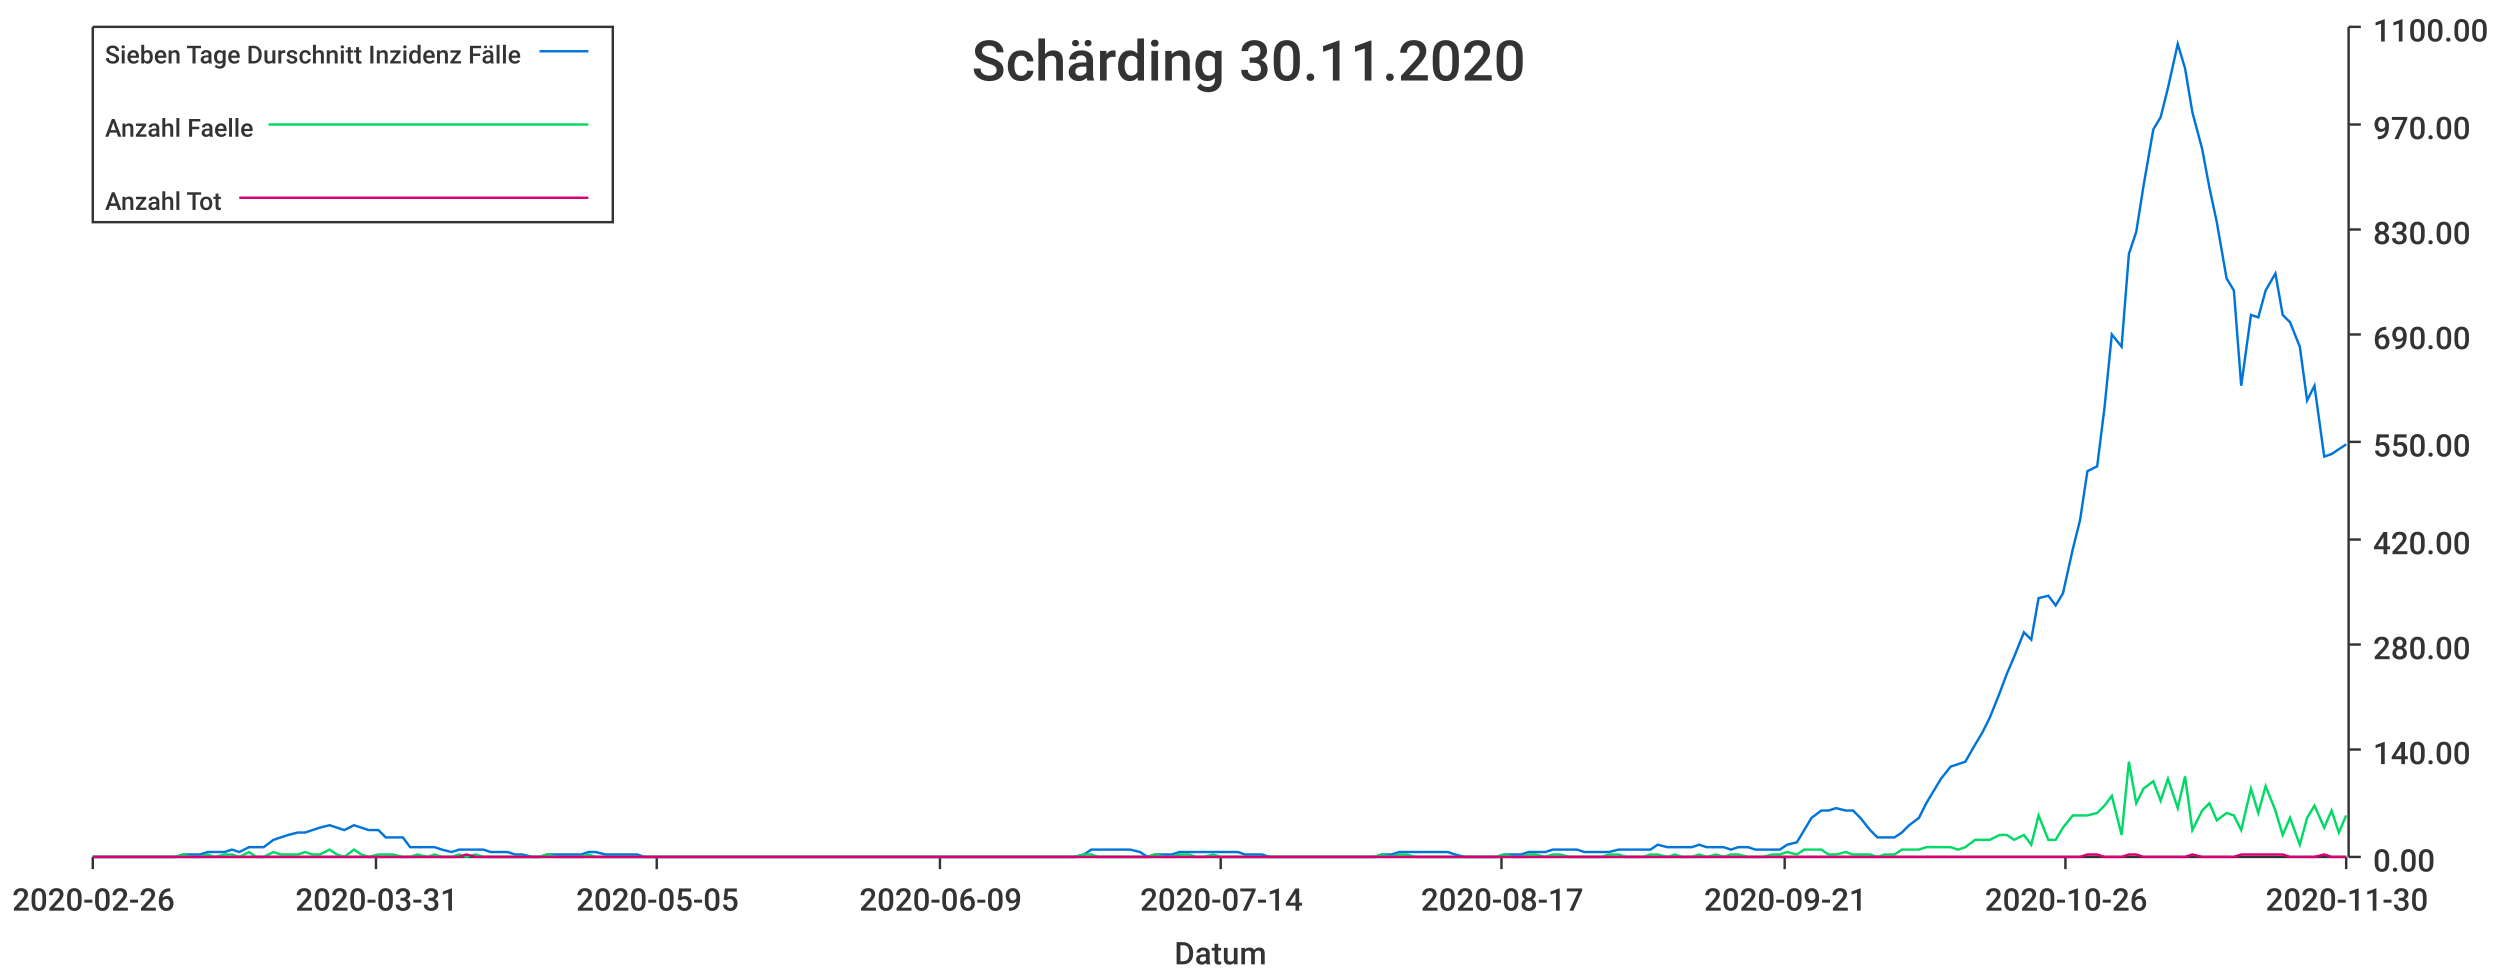
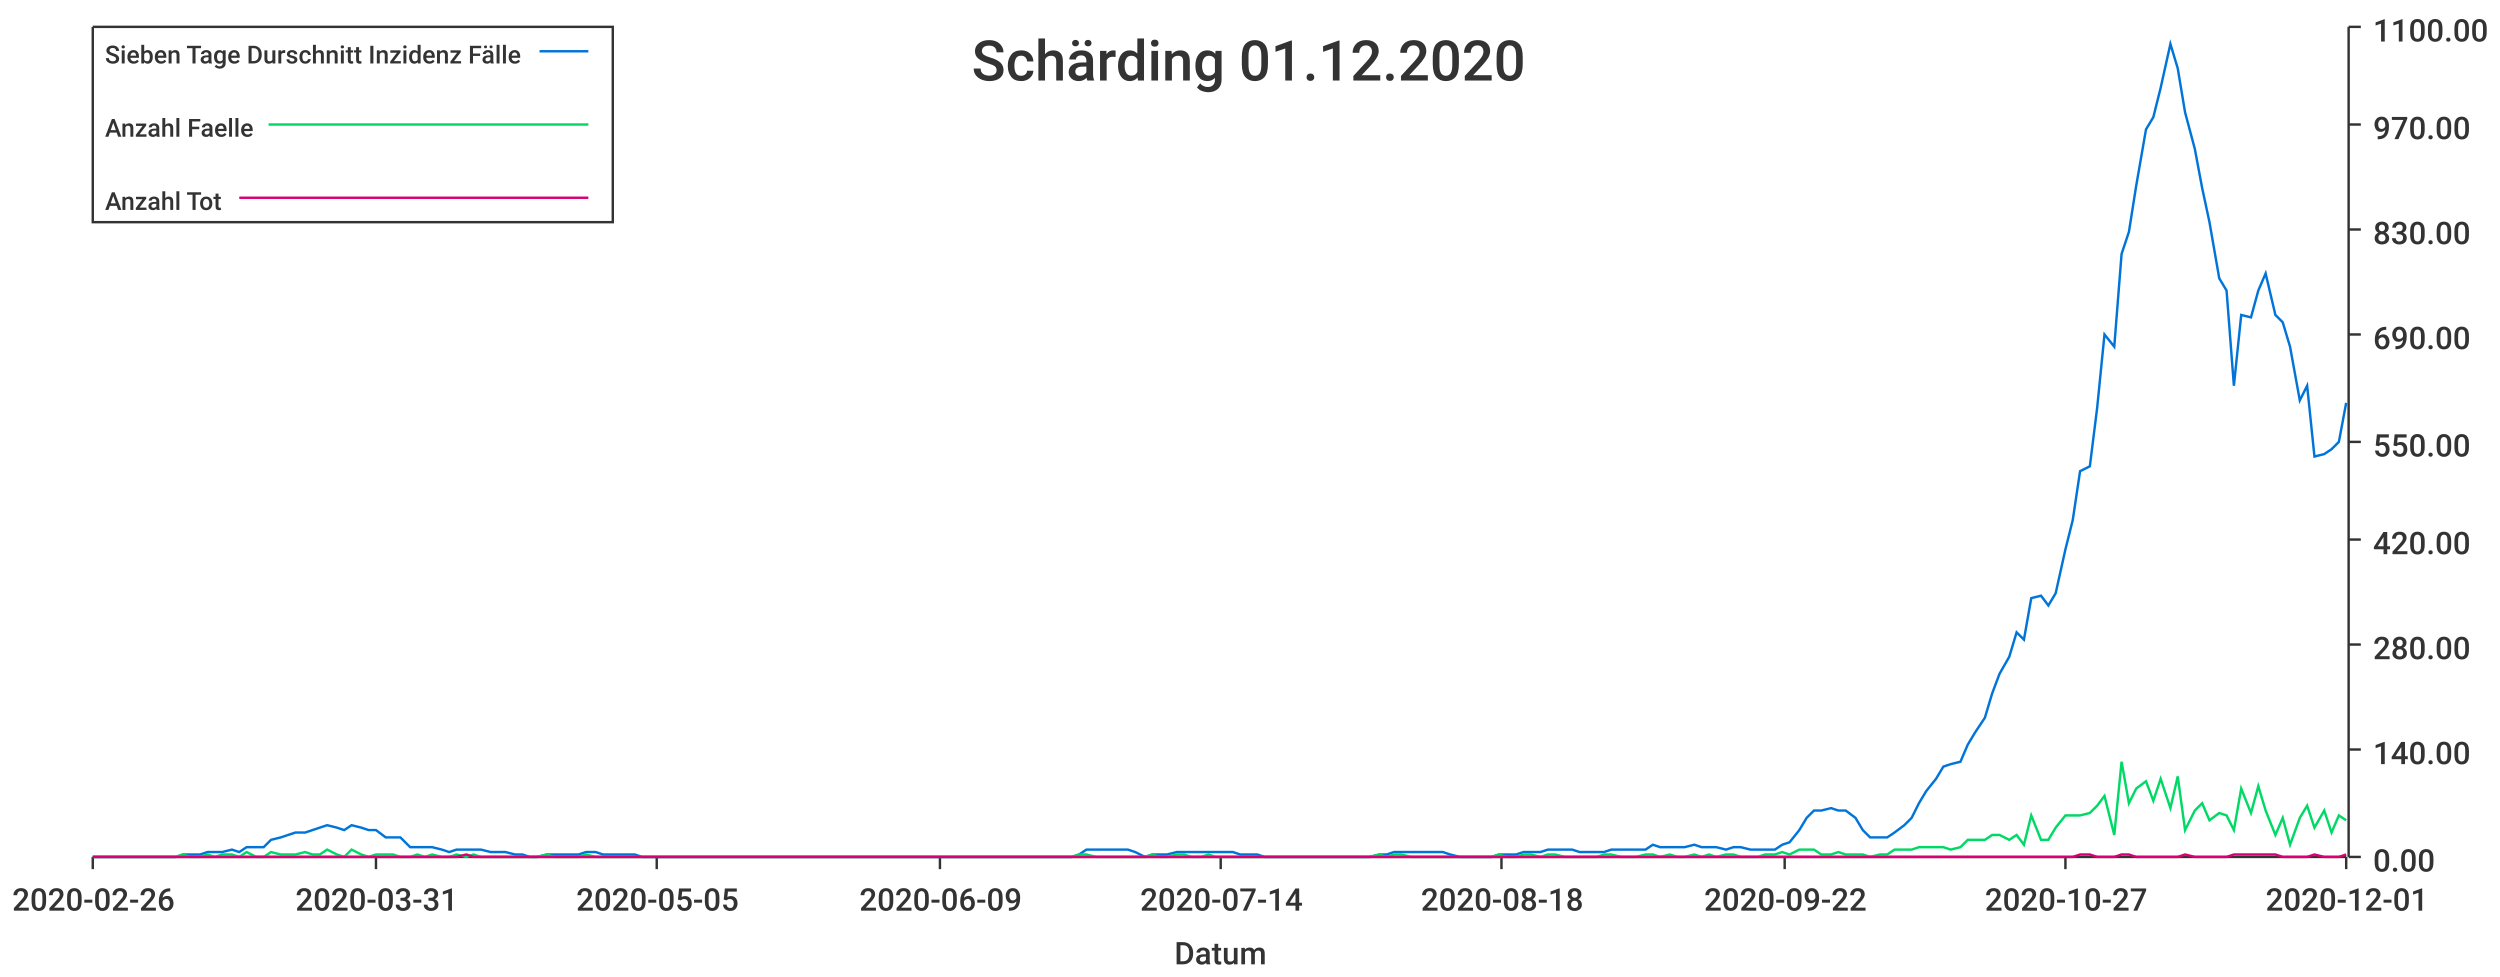
<svg xmlns="http://www.w3.org/2000/svg" width="1024" height="400">\n<path d="M 0 0 L 1024 0 L 1024 400 L 0 400 L 0 0" style="stroke-width:0;stroke:rgba(255,255,255,1.0);fill:rgba(255,255,255,1.0)" />
  <path d="M 38 11 L 961 11 L 961 351 L 38 351 L 38 11" style="stroke-width:0;stroke:rgba(255,255,255,1.0);fill:rgba(255,255,255,1.0)" />
  <path d="M 38 351 L 961 351" style="stroke-width:1;stroke:rgba(51,51,51,1.0);fill:none" />
  <path d="M 38 351 L 38 356" style="stroke-width:1;stroke:rgba(51,51,51,1.0);fill:none" />
  <text x="5" y="373" style="stroke-width:0;stroke:none;fill:rgba(51,51,51,1.0);font-size:12.8px;font-family:'Roboto Medium',sans-serif">2020-02-26</text>
  <path d="M 154 351 L 154 356" style="stroke-width:1;stroke:rgba(51,51,51,1.0);fill:none" />
  <text x="121" y="373" style="stroke-width:0;stroke:none;fill:rgba(51,51,51,1.0);font-size:12.8px;font-family:'Roboto Medium',sans-serif">2020-03-31</text>
  <path d="M 269 351 L 269 356" style="stroke-width:1;stroke:rgba(51,51,51,1.0);fill:none" />
  <text x="236" y="373" style="stroke-width:0;stroke:none;fill:rgba(51,51,51,1.0);font-size:12.8px;font-family:'Roboto Medium',sans-serif">2020-05-05</text>
  <path d="M 385 351 L 385 356" style="stroke-width:1;stroke:rgba(51,51,51,1.0);fill:none" />
  <text x="352" y="373" style="stroke-width:0;stroke:none;fill:rgba(51,51,51,1.0);font-size:12.8px;font-family:'Roboto Medium',sans-serif">2020-06-09</text>
  <path d="M 500 351 L 500 356" style="stroke-width:1;stroke:rgba(51,51,51,1.0);fill:none" />
  <text x="467" y="373" style="stroke-width:0;stroke:none;fill:rgba(51,51,51,1.0);font-size:12.8px;font-family:'Roboto Medium',sans-serif">2020-07-14</text>
  <path d="M 615 351 L 615 356" style="stroke-width:1;stroke:rgba(51,51,51,1.0);fill:none" />
-   <text x="582" y="373" style="stroke-width:0;stroke:none;fill:rgba(51,51,51,1.0);font-size:12.8px;font-family:'Roboto Medium',sans-serif">2020-08-17</text>
+   <text x="582" y="373" style="stroke-width:0;stroke:none;fill:rgba(51,51,51,1.0);font-size:12.8px;font-family:'Roboto Medium',sans-serif">2020-08-18</text>
  <path d="M 731 351 L 731 356" style="stroke-width:1;stroke:rgba(51,51,51,1.0);fill:none" />
-   <text x="698" y="373" style="stroke-width:0;stroke:none;fill:rgba(51,51,51,1.0);font-size:12.8px;font-family:'Roboto Medium',sans-serif">2020-09-21</text>
+   <text x="698" y="373" style="stroke-width:0;stroke:none;fill:rgba(51,51,51,1.0);font-size:12.8px;font-family:'Roboto Medium',sans-serif">2020-09-22</text>
  <path d="M 846 351 L 846 356" style="stroke-width:1;stroke:rgba(51,51,51,1.0);fill:none" />
-   <text x="813" y="373" style="stroke-width:0;stroke:none;fill:rgba(51,51,51,1.0);font-size:12.8px;font-family:'Roboto Medium',sans-serif">2020-10-26</text>
+   <text x="813" y="373" style="stroke-width:0;stroke:none;fill:rgba(51,51,51,1.0);font-size:12.8px;font-family:'Roboto Medium',sans-serif">2020-10-27</text>
  <path d="M 961 351 L 961 356" style="stroke-width:1;stroke:rgba(51,51,51,1.0);fill:none" />
-   <text x="928" y="373" style="stroke-width:0;stroke:none;fill:rgba(51,51,51,1.0);font-size:12.8px;font-family:'Roboto Medium',sans-serif">2020-11-30</text>
+   <text x="928" y="373" style="stroke-width:0;stroke:none;fill:rgba(51,51,51,1.0);font-size:12.8px;font-family:'Roboto Medium',sans-serif">2020-12-01</text>
  <text x="481" y="395" style="stroke-width:0;stroke:none;fill:rgba(51,51,51,1.0);font-size:12.8px;font-family:'Roboto Medium',sans-serif">Datum</text>
  <path d="M 962 351 L 962 11" style="stroke-width:1;stroke:rgba(51,51,51,1.0);fill:none" />
  <path d="M 962 351 L 967 351" style="stroke-width:1;stroke:rgba(51,51,51,1.0);fill:none" />
  <text x="972" y="357" style="stroke-width:0;stroke:none;fill:rgba(51,51,51,1.0);font-size:12.8px;font-family:'Roboto Medium',sans-serif">0.00</text>
  <path d="M 962 307 L 967 307" style="stroke-width:1;stroke:rgba(51,51,51,1.0);fill:none" />
  <text x="972" y="313" style="stroke-width:0;stroke:none;fill:rgba(51,51,51,1.0);font-size:12.8px;font-family:'Roboto Medium',sans-serif">140.00</text>
  <path d="M 962 264 L 967 264" style="stroke-width:1;stroke:rgba(51,51,51,1.0);fill:none" />
  <text x="972" y="270" style="stroke-width:0;stroke:none;fill:rgba(51,51,51,1.0);font-size:12.8px;font-family:'Roboto Medium',sans-serif">280.00</text>
  <path d="M 962 221 L 967 221" style="stroke-width:1;stroke:rgba(51,51,51,1.0);fill:none" />
  <text x="972" y="227" style="stroke-width:0;stroke:none;fill:rgba(51,51,51,1.0);font-size:12.8px;font-family:'Roboto Medium',sans-serif">420.00</text>
  <path d="M 962 181 L 967 181" style="stroke-width:1;stroke:rgba(51,51,51,1.0);fill:none" />
  <text x="972" y="187" style="stroke-width:0;stroke:none;fill:rgba(51,51,51,1.0);font-size:12.8px;font-family:'Roboto Medium',sans-serif">550.00</text>
  <path d="M 962 137 L 967 137" style="stroke-width:1;stroke:rgba(51,51,51,1.0);fill:none" />
  <text x="972" y="143" style="stroke-width:0;stroke:none;fill:rgba(51,51,51,1.0);font-size:12.8px;font-family:'Roboto Medium',sans-serif">690.00</text>
  <path d="M 962 94 L 967 94" style="stroke-width:1;stroke:rgba(51,51,51,1.0);fill:none" />
  <text x="972" y="100" style="stroke-width:0;stroke:none;fill:rgba(51,51,51,1.0);font-size:12.8px;font-family:'Roboto Medium',sans-serif">830.00</text>
  <path d="M 962 51 L 967 51" style="stroke-width:1;stroke:rgba(51,51,51,1.0);fill:none" />
  <text x="972" y="57" style="stroke-width:0;stroke:none;fill:rgba(51,51,51,1.0);font-size:12.8px;font-family:'Roboto Medium',sans-serif">970.00</text>
  <path d="M 962 11 L 967 11" style="stroke-width:1;stroke:rgba(51,51,51,1.0);fill:none" />
  <text x="972" y="17" style="stroke-width:0;stroke:none;fill:rgba(51,51,51,1.0);font-size:12.8px;font-family:'Roboto Medium',sans-serif">1100.00</text>
-   <path d="M 38 351 L 42 351 L 45 351 L 48 351 L 52 351 L 55 351 L 58 351 L 62 351 L 65 351 L 68 351 L 72 351 L 75 350 L 78 350 L 82 350 L 85 349 L 88 349 L 92 349 L 95 348 L 98 349 L 102 347 L 105 347 L 108 347 L 112 344 L 115 343 L 118 342 L 122 341 L 125 341 L 128 340 L 131 339 L 135 338 L 138 339 L 141 340 L 145 338 L 148 339 L 151 340 L 155 340 L 158 343 L 161 343 L 165 343 L 168 347 L 171 347 L 175 347 L 178 347 L 181 348 L 185 349 L 188 348 L 191 348 L 195 348 L 198 348 L 201 349 L 205 349 L 208 349 L 211 350 L 214 350 L 218 351 L 221 351 L 224 350 L 228 350 L 231 350 L 234 350 L 238 350 L 241 349 L 244 349 L 248 350 L 251 350 L 254 350 L 258 350 L 261 350 L 264 351 L 268 351 L 271 351 L 274 351 L 278 351 L 281 351 L 284 351 L 288 351 L 291 351 L 294 351 L 297 351 L 301 351 L 304 351 L 307 351 L 311 351 L 314 351 L 317 351 L 321 351 L 324 351 L 327 351 L 331 351 L 334 351 L 337 351 L 341 351 L 344 351 L 347 351 L 351 351 L 354 351 L 357 351 L 361 351 L 364 351 L 367 351 L 371 351 L 374 351 L 377 351 L 380 351 L 384 351 L 387 351 L 390 351 L 394 351 L 397 351 L 400 351 L 404 351 L 407 351 L 410 351 L 414 351 L 417 351 L 420 351 L 424 351 L 427 351 L 430 351 L 434 351 L 437 351 L 440 351 L 444 350 L 447 348 L 450 348 L 454 348 L 457 348 L 460 348 L 463 348 L 467 349 L 470 351 L 473 350 L 477 350 L 480 350 L 483 349 L 487 349 L 490 349 L 493 349 L 497 349 L 500 349 L 503 349 L 507 349 L 510 350 L 513 350 L 517 350 L 520 351 L 523 351 L 527 351 L 530 351 L 533 351 L 537 351 L 540 351 L 543 351 L 546 351 L 550 351 L 553 351 L 556 351 L 560 351 L 563 351 L 566 350 L 570 350 L 573 349 L 576 349 L 580 349 L 583 349 L 586 349 L 590 349 L 593 349 L 596 350 L 600 351 L 603 351 L 606 351 L 610 351 L 613 351 L 616 350 L 620 350 L 623 350 L 626 349 L 629 349 L 633 349 L 636 348 L 639 348 L 643 348 L 646 348 L 649 349 L 653 349 L 656 349 L 659 349 L 663 348 L 666 348 L 669 348 L 673 348 L 676 348 L 679 346 L 683 347 L 686 347 L 689 347 L 693 347 L 696 346 L 699 347 L 703 347 L 706 347 L 709 348 L 712 347 L 716 347 L 719 348 L 722 348 L 726 348 L 729 348 L 732 346 L 736 345 L 739 340 L 742 335 L 746 332 L 749 332 L 752 331 L 756 332 L 759 332 L 762 335 L 766 340 L 769 343 L 772 343 L 776 343 L 779 341 L 782 338 L 786 335 L 789 329 L 792 324 L 795 319 L 799 314 L 802 313 L 805 312 L 809 305 L 812 300 L 815 294 L 819 284 L 822 276 L 825 269 L 829 259 L 832 262 L 835 245 L 839 244 L 842 248 L 845 243 L 849 225 L 852 213 L 855 193 L 859 191 L 862 167 L 865 137 L 869 142 L 872 104 L 875 95 L 878 76 L 882 53 L 885 48 L 888 36 L 892 18 L 895 28 L 898 46 L 902 61 L 905 77 L 908 91 L 912 114 L 915 119 L 918 158 L 922 129 L 925 130 L 928 119 L 932 112 L 935 129 L 938 132 L 942 142 L 945 164 L 948 158 L 952 187 L 955 186 L 958 184 L 961 182" style="stroke-width:1;stroke:rgba(0,116,217,1.0);fill:none" />
-   <path d="M 38 351 L 42 351 L 45 351 L 48 351 L 52 351 L 55 351 L 58 351 L 62 351 L 65 351 L 68 351 L 72 351 L 75 350 L 78 351 L 82 351 L 85 350 L 88 351 L 92 350 L 95 350 L 98 351 L 102 349 L 105 351 L 108 351 L 112 349 L 115 350 L 118 350 L 122 350 L 125 349 L 128 350 L 131 350 L 135 348 L 138 350 L 141 351 L 145 348 L 148 350 L 151 351 L 155 350 L 158 350 L 161 350 L 165 351 L 168 351 L 171 350 L 175 351 L 178 350 L 181 351 L 185 351 L 188 350 L 191 351 L 195 350 L 198 351 L 201 351 L 205 351 L 208 351 L 211 351 L 214 351 L 218 351 L 221 351 L 224 350 L 228 351 L 231 351 L 234 351 L 238 351 L 241 350 L 244 351 L 248 351 L 251 351 L 254 351 L 258 351 L 261 351 L 264 351 L 268 351 L 271 351 L 274 351 L 278 351 L 281 351 L 284 351 L 288 351 L 291 351 L 294 351 L 297 351 L 301 351 L 304 351 L 307 351 L 311 351 L 314 351 L 317 351 L 321 351 L 324 351 L 327 351 L 331 351 L 334 351 L 337 351 L 341 351 L 344 351 L 347 351 L 351 351 L 354 351 L 357 351 L 361 351 L 364 351 L 367 351 L 371 351 L 374 351 L 377 351 L 380 351 L 384 351 L 387 351 L 390 351 L 394 351 L 397 351 L 400 351 L 404 351 L 407 351 L 410 351 L 414 351 L 417 351 L 420 351 L 424 351 L 427 351 L 430 351 L 434 351 L 437 351 L 440 351 L 444 350 L 447 350 L 450 351 L 454 351 L 457 351 L 460 351 L 463 351 L 467 351 L 470 351 L 473 350 L 477 351 L 480 351 L 483 350 L 487 350 L 490 351 L 493 351 L 497 350 L 500 351 L 503 351 L 507 351 L 510 351 L 513 351 L 517 351 L 520 351 L 523 351 L 527 351 L 530 351 L 533 351 L 537 351 L 540 351 L 543 351 L 546 351 L 550 351 L 553 351 L 556 351 L 560 351 L 563 351 L 566 350 L 570 351 L 573 350 L 576 350 L 580 351 L 583 351 L 586 351 L 590 351 L 593 351 L 596 351 L 600 351 L 603 351 L 606 351 L 610 351 L 613 351 L 616 350 L 620 351 L 623 351 L 626 350 L 629 350 L 633 351 L 636 350 L 639 350 L 643 351 L 646 351 L 649 351 L 653 351 L 656 351 L 659 350 L 663 350 L 666 351 L 669 351 L 673 351 L 676 350 L 679 350 L 683 351 L 686 350 L 689 351 L 693 351 L 696 350 L 699 351 L 703 350 L 706 351 L 709 350 L 712 350 L 716 351 L 719 351 L 722 351 L 726 350 L 729 350 L 732 349 L 736 350 L 739 348 L 742 348 L 746 348 L 749 350 L 752 350 L 756 349 L 759 350 L 762 350 L 766 350 L 769 351 L 772 350 L 776 350 L 779 348 L 782 348 L 786 348 L 789 347 L 792 347 L 795 347 L 799 347 L 802 348 L 805 347 L 809 344 L 812 344 L 815 344 L 819 342 L 822 342 L 825 344 L 829 342 L 832 346 L 835 334 L 839 344 L 842 344 L 845 339 L 849 334 L 852 334 L 855 334 L 859 333 L 862 330 L 865 326 L 869 342 L 872 312 L 875 329 L 878 323 L 882 320 L 885 328 L 888 319 L 892 331 L 895 318 L 898 340 L 902 332 L 905 329 L 908 336 L 912 333 L 915 334 L 918 340 L 922 323 L 925 333 L 928 322 L 932 332 L 935 342 L 938 335 L 942 346 L 945 335 L 948 330 L 952 339 L 955 332 L 958 341 L 961 334" style="stroke-width:1;stroke:rgba(0,217,101,1.0);fill:none" />
-   <path d="M 38 351 L 42 351 L 45 351 L 48 351 L 52 351 L 55 351 L 58 351 L 62 351 L 65 351 L 68 351 L 72 351 L 75 351 L 78 351 L 82 351 L 85 351 L 88 351 L 92 351 L 95 351 L 98 351 L 102 351 L 105 351 L 108 351 L 112 351 L 115 351 L 118 351 L 122 351 L 125 351 L 128 351 L 131 351 L 135 351 L 138 351 L 141 351 L 145 351 L 148 351 L 151 351 L 155 351 L 158 351 L 161 351 L 165 351 L 168 351 L 171 351 L 175 351 L 178 351 L 181 351 L 185 351 L 188 351 L 191 350 L 195 351 L 198 351 L 201 351 L 205 351 L 208 351 L 211 351 L 214 351 L 218 351 L 221 351 L 224 351 L 228 351 L 231 351 L 234 351 L 238 351 L 241 351 L 244 351 L 248 351 L 251 351 L 254 351 L 258 351 L 261 351 L 264 351 L 268 351 L 271 351 L 274 351 L 278 351 L 281 351 L 284 351 L 288 351 L 291 351 L 294 351 L 297 351 L 301 351 L 304 351 L 307 351 L 311 351 L 314 351 L 317 351 L 321 351 L 324 351 L 327 351 L 331 351 L 334 351 L 337 351 L 341 351 L 344 351 L 347 351 L 351 351 L 354 351 L 357 351 L 361 351 L 364 351 L 367 351 L 371 351 L 374 351 L 377 351 L 380 351 L 384 351 L 387 351 L 390 351 L 394 351 L 397 351 L 400 351 L 404 351 L 407 351 L 410 351 L 414 351 L 417 351 L 420 351 L 424 351 L 427 351 L 430 351 L 434 351 L 437 351 L 440 351 L 444 351 L 447 351 L 450 351 L 454 351 L 457 351 L 460 351 L 463 351 L 467 351 L 470 351 L 473 351 L 477 351 L 480 351 L 483 351 L 487 351 L 490 351 L 493 351 L 497 351 L 500 351 L 503 351 L 507 351 L 510 351 L 513 351 L 517 351 L 520 351 L 523 351 L 527 351 L 530 351 L 533 351 L 537 351 L 540 351 L 543 351 L 546 351 L 550 351 L 553 351 L 556 351 L 560 351 L 563 351 L 566 351 L 570 351 L 573 351 L 576 351 L 580 351 L 583 351 L 586 351 L 590 351 L 593 351 L 596 351 L 600 351 L 603 351 L 606 351 L 610 351 L 613 351 L 616 351 L 620 351 L 623 351 L 626 351 L 629 351 L 633 351 L 636 351 L 639 351 L 643 351 L 646 351 L 649 351 L 653 351 L 656 351 L 659 351 L 663 351 L 666 351 L 669 351 L 673 351 L 676 351 L 679 351 L 683 351 L 686 351 L 689 351 L 693 351 L 696 351 L 699 351 L 703 351 L 706 351 L 709 351 L 712 351 L 716 351 L 719 351 L 722 351 L 726 351 L 729 351 L 732 351 L 736 351 L 739 351 L 742 351 L 746 351 L 749 351 L 752 351 L 756 351 L 759 351 L 762 351 L 766 351 L 769 351 L 772 351 L 776 351 L 779 351 L 782 351 L 786 351 L 789 351 L 792 351 L 795 351 L 799 351 L 802 351 L 805 351 L 809 351 L 812 351 L 815 351 L 819 351 L 822 351 L 825 351 L 829 351 L 832 351 L 835 351 L 839 351 L 842 351 L 845 351 L 849 351 L 852 351 L 855 350 L 859 350 L 862 351 L 865 351 L 869 351 L 872 350 L 875 350 L 878 351 L 882 351 L 885 351 L 888 351 L 892 351 L 895 351 L 898 350 L 902 351 L 905 351 L 908 351 L 912 351 L 915 351 L 918 350 L 922 350 L 925 350 L 928 350 L 932 350 L 935 350 L 938 351 L 942 351 L 945 351 L 948 351 L 952 350 L 955 351 L 958 351 L 961 351" style="stroke-width:1;stroke:rgba(217,0,116,1.0);fill:none" />
-   <text x="398" y="33" style="stroke-width:0;stroke:none;fill:rgba(51,51,51,1.0);font-size:23.0px;font-family:'Roboto Medium',sans-serif">Schärding 30.11.2020</text>
+   <path d="M 38 351 L 42 351 L 45 351 L 48 351 L 52 351 L 55 351 L 58 351 L 62 351 L 65 351 L 68 351 L 72 351 L 75 350 L 78 350 L 82 350 L 85 349 L 88 349 L 91 349 L 95 348 L 98 349 L 101 347 L 105 347 L 108 347 L 111 344 L 115 343 L 118 342 L 121 341 L 125 341 L 128 340 L 131 339 L 134 338 L 138 339 L 141 340 L 144 338 L 148 339 L 151 340 L 154 340 L 158 343 L 161 343 L 164 343 L 168 347 L 171 347 L 174 347 L 177 347 L 181 348 L 184 349 L 187 348 L 191 348 L 194 348 L 197 348 L 201 349 L 204 349 L 207 349 L 211 350 L 214 350 L 217 351 L 220 351 L 224 350 L 227 350 L 230 350 L 234 350 L 237 350 L 240 349 L 244 349 L 247 350 L 250 350 L 254 350 L 257 350 L 260 350 L 263 351 L 267 351 L 270 351 L 273 351 L 277 351 L 280 351 L 283 351 L 287 351 L 290 351 L 293 351 L 297 351 L 300 351 L 303 351 L 306 351 L 310 351 L 313 351 L 316 351 L 320 351 L 323 351 L 326 351 L 330 351 L 333 351 L 336 351 L 340 351 L 343 351 L 346 351 L 349 351 L 353 351 L 356 351 L 359 351 L 363 351 L 366 351 L 369 351 L 373 351 L 376 351 L 379 351 L 383 351 L 386 351 L 389 351 L 392 351 L 396 351 L 399 351 L 402 351 L 406 351 L 409 351 L 412 351 L 416 351 L 419 351 L 422 351 L 426 351 L 429 351 L 432 351 L 435 351 L 439 351 L 442 350 L 445 348 L 449 348 L 452 348 L 455 348 L 459 348 L 462 348 L 465 349 L 469 351 L 472 350 L 475 350 L 478 350 L 482 349 L 485 349 L 488 349 L 492 349 L 495 349 L 498 349 L 502 349 L 505 349 L 508 350 L 512 350 L 515 350 L 518 351 L 522 351 L 525 351 L 528 351 L 531 351 L 535 351 L 538 351 L 541 351 L 545 351 L 548 351 L 551 351 L 555 351 L 558 351 L 561 351 L 565 350 L 568 350 L 571 349 L 574 349 L 578 349 L 581 349 L 584 349 L 588 349 L 591 349 L 594 350 L 598 351 L 601 351 L 604 351 L 608 351 L 611 351 L 614 350 L 617 350 L 621 350 L 624 349 L 627 349 L 631 349 L 634 348 L 637 348 L 641 348 L 644 348 L 647 349 L 651 349 L 654 349 L 657 349 L 660 348 L 664 348 L 667 348 L 670 348 L 674 348 L 677 346 L 680 347 L 684 347 L 687 347 L 690 347 L 694 346 L 697 347 L 700 347 L 703 347 L 707 348 L 710 347 L 713 347 L 717 348 L 720 348 L 723 348 L 727 348 L 730 346 L 733 345 L 737 340 L 740 335 L 743 332 L 746 332 L 750 331 L 753 332 L 756 332 L 760 335 L 763 340 L 766 343 L 770 343 L 773 343 L 776 341 L 780 338 L 783 335 L 786 329 L 789 324 L 793 319 L 796 314 L 799 313 L 803 312 L 806 305 L 809 300 L 813 294 L 816 284 L 819 276 L 823 269 L 826 259 L 829 262 L 832 245 L 836 244 L 839 248 L 842 243 L 846 225 L 849 213 L 852 193 L 856 191 L 859 167 L 862 137 L 866 142 L 869 104 L 872 95 L 875 76 L 879 53 L 882 48 L 885 36 L 889 18 L 892 28 L 895 46 L 899 61 L 902 77 L 905 91 L 909 114 L 912 119 L 915 158 L 918 129 L 922 130 L 925 119 L 928 112 L 932 129 L 935 132 L 938 142 L 942 164 L 945 158 L 948 187 L 952 186 L 955 184 L 958 181 L 961 165" style="stroke-width:1;stroke:rgba(0,116,217,1.0);fill:none" />
+   <path d="M 38 351 L 42 351 L 45 351 L 48 351 L 52 351 L 55 351 L 58 351 L 62 351 L 65 351 L 68 351 L 72 351 L 75 350 L 78 351 L 82 351 L 85 350 L 88 351 L 91 350 L 95 350 L 98 351 L 101 349 L 105 351 L 108 351 L 111 349 L 115 350 L 118 350 L 121 350 L 125 349 L 128 350 L 131 350 L 134 348 L 138 350 L 141 351 L 144 348 L 148 350 L 151 351 L 154 350 L 158 350 L 161 350 L 164 351 L 168 351 L 171 350 L 174 351 L 177 350 L 181 351 L 184 351 L 187 350 L 191 351 L 194 350 L 197 351 L 201 351 L 204 351 L 207 351 L 211 351 L 214 351 L 217 351 L 220 351 L 224 350 L 227 351 L 230 351 L 234 351 L 237 351 L 240 350 L 244 351 L 247 351 L 250 351 L 254 351 L 257 351 L 260 351 L 263 351 L 267 351 L 270 351 L 273 351 L 277 351 L 280 351 L 283 351 L 287 351 L 290 351 L 293 351 L 297 351 L 300 351 L 303 351 L 306 351 L 310 351 L 313 351 L 316 351 L 320 351 L 323 351 L 326 351 L 330 351 L 333 351 L 336 351 L 340 351 L 343 351 L 346 351 L 349 351 L 353 351 L 356 351 L 359 351 L 363 351 L 366 351 L 369 351 L 373 351 L 376 351 L 379 351 L 383 351 L 386 351 L 389 351 L 392 351 L 396 351 L 399 351 L 402 351 L 406 351 L 409 351 L 412 351 L 416 351 L 419 351 L 422 351 L 426 351 L 429 351 L 432 351 L 435 351 L 439 351 L 442 350 L 445 350 L 449 351 L 452 351 L 455 351 L 459 351 L 462 351 L 465 351 L 469 351 L 472 350 L 475 351 L 478 351 L 482 350 L 485 350 L 488 351 L 492 351 L 495 350 L 498 351 L 502 351 L 505 351 L 508 351 L 512 351 L 515 351 L 518 351 L 522 351 L 525 351 L 528 351 L 531 351 L 535 351 L 538 351 L 541 351 L 545 351 L 548 351 L 551 351 L 555 351 L 558 351 L 561 351 L 565 350 L 568 351 L 571 350 L 574 350 L 578 351 L 581 351 L 584 351 L 588 351 L 591 351 L 594 351 L 598 351 L 601 351 L 604 351 L 608 351 L 611 351 L 614 350 L 617 351 L 621 351 L 624 350 L 627 350 L 631 351 L 634 350 L 637 350 L 641 351 L 644 351 L 647 351 L 651 351 L 654 351 L 657 350 L 660 350 L 664 351 L 667 351 L 670 351 L 674 350 L 677 350 L 680 351 L 684 350 L 687 351 L 690 351 L 694 350 L 697 351 L 700 350 L 703 351 L 707 350 L 710 350 L 713 351 L 717 351 L 720 351 L 723 350 L 727 350 L 730 349 L 733 350 L 737 348 L 740 348 L 743 348 L 746 350 L 750 350 L 753 349 L 756 350 L 760 350 L 763 350 L 766 351 L 770 350 L 773 350 L 776 348 L 780 348 L 783 348 L 786 347 L 789 347 L 793 347 L 796 347 L 799 348 L 803 347 L 806 344 L 809 344 L 813 344 L 816 342 L 819 342 L 823 344 L 826 342 L 829 346 L 832 334 L 836 344 L 839 344 L 842 339 L 846 334 L 849 334 L 852 334 L 856 333 L 859 330 L 862 326 L 866 342 L 869 312 L 872 329 L 875 323 L 879 320 L 882 328 L 885 319 L 889 331 L 892 318 L 895 340 L 899 332 L 902 329 L 905 336 L 909 333 L 912 334 L 915 340 L 918 323 L 922 333 L 925 322 L 928 332 L 932 342 L 935 335 L 938 346 L 942 335 L 945 330 L 948 339 L 952 332 L 955 341 L 958 334 L 961 336" style="stroke-width:1;stroke:rgba(0,217,101,1.0);fill:none" />
+   <path d="M 38 351 L 42 351 L 45 351 L 48 351 L 52 351 L 55 351 L 58 351 L 62 351 L 65 351 L 68 351 L 72 351 L 75 351 L 78 351 L 82 351 L 85 351 L 88 351 L 91 351 L 95 351 L 98 351 L 101 351 L 105 351 L 108 351 L 111 351 L 115 351 L 118 351 L 121 351 L 125 351 L 128 351 L 131 351 L 134 351 L 138 351 L 141 351 L 144 351 L 148 351 L 151 351 L 154 351 L 158 351 L 161 351 L 164 351 L 168 351 L 171 351 L 174 351 L 177 351 L 181 351 L 184 351 L 187 351 L 191 350 L 194 351 L 197 351 L 201 351 L 204 351 L 207 351 L 211 351 L 214 351 L 217 351 L 220 351 L 224 351 L 227 351 L 230 351 L 234 351 L 237 351 L 240 351 L 244 351 L 247 351 L 250 351 L 254 351 L 257 351 L 260 351 L 263 351 L 267 351 L 270 351 L 273 351 L 277 351 L 280 351 L 283 351 L 287 351 L 290 351 L 293 351 L 297 351 L 300 351 L 303 351 L 306 351 L 310 351 L 313 351 L 316 351 L 320 351 L 323 351 L 326 351 L 330 351 L 333 351 L 336 351 L 340 351 L 343 351 L 346 351 L 349 351 L 353 351 L 356 351 L 359 351 L 363 351 L 366 351 L 369 351 L 373 351 L 376 351 L 379 351 L 383 351 L 386 351 L 389 351 L 392 351 L 396 351 L 399 351 L 402 351 L 406 351 L 409 351 L 412 351 L 416 351 L 419 351 L 422 351 L 426 351 L 429 351 L 432 351 L 435 351 L 439 351 L 442 351 L 445 351 L 449 351 L 452 351 L 455 351 L 459 351 L 462 351 L 465 351 L 469 351 L 472 351 L 475 351 L 478 351 L 482 351 L 485 351 L 488 351 L 492 351 L 495 351 L 498 351 L 502 351 L 505 351 L 508 351 L 512 351 L 515 351 L 518 351 L 522 351 L 525 351 L 528 351 L 531 351 L 535 351 L 538 351 L 541 351 L 545 351 L 548 351 L 551 351 L 555 351 L 558 351 L 561 351 L 565 351 L 568 351 L 571 351 L 574 351 L 578 351 L 581 351 L 584 351 L 588 351 L 591 351 L 594 351 L 598 351 L 601 351 L 604 351 L 608 351 L 611 351 L 614 351 L 617 351 L 621 351 L 624 351 L 627 351 L 631 351 L 634 351 L 637 351 L 641 351 L 644 351 L 647 351 L 651 351 L 654 351 L 657 351 L 660 351 L 664 351 L 667 351 L 670 351 L 674 351 L 677 351 L 680 351 L 684 351 L 687 351 L 690 351 L 694 351 L 697 351 L 700 351 L 703 351 L 707 351 L 710 351 L 713 351 L 717 351 L 720 351 L 723 351 L 727 351 L 730 351 L 733 351 L 737 351 L 740 351 L 743 351 L 746 351 L 750 351 L 753 351 L 756 351 L 760 351 L 763 351 L 766 351 L 770 351 L 773 351 L 776 351 L 780 351 L 783 351 L 786 351 L 789 351 L 793 351 L 796 351 L 799 351 L 803 351 L 806 351 L 809 351 L 813 351 L 816 351 L 819 351 L 823 351 L 826 351 L 829 351 L 832 351 L 836 351 L 839 351 L 842 351 L 846 351 L 849 351 L 852 350 L 856 350 L 859 351 L 862 351 L 866 351 L 869 350 L 872 350 L 875 351 L 879 351 L 882 351 L 885 351 L 889 351 L 892 351 L 895 350 L 899 351 L 902 351 L 905 351 L 909 351 L 912 351 L 915 350 L 918 350 L 922 350 L 925 350 L 928 350 L 932 350 L 935 351 L 938 351 L 942 351 L 945 351 L 948 350 L 952 351 L 955 351 L 958 351 L 961 350" style="stroke-width:1;stroke:rgba(217,0,116,1.0);fill:none" />
+   <text x="398" y="33" style="stroke-width:0;stroke:none;fill:rgba(51,51,51,1.0);font-size:23.0px;font-family:'Roboto Medium',sans-serif">Schärding 01.12.2020</text>
  <path d="M 38 11 L 251 11 L 251 91 L 38 91 L 38 11" style="stroke-width:1;stroke:rgba(51,51,51,1.0);fill:rgba(255,255,255,1.0)" />
  <text x="43" y="26" style="stroke-width:0;stroke:none;fill:rgba(51,51,51,1.0);font-size:10.2px;font-family:'Roboto Medium',sans-serif">Sieben Tage Durschnitt Inzidenz Fälle</text>
  <path d="M 221 21 L 241 21" style="stroke-width:1;stroke:rgba(0,116,217,1.0);fill:none" />
  <text x="43" y="56" style="stroke-width:0;stroke:none;fill:rgba(51,51,51,1.0);font-size:10.2px;font-family:'Roboto Medium',sans-serif">Anzahl Faelle</text>
  <path d="M 110 51 L 241 51" style="stroke-width:1;stroke:rgba(0,217,101,1.0);fill:none" />
  <text x="43" y="86" style="stroke-width:0;stroke:none;fill:rgba(51,51,51,1.0);font-size:10.2px;font-family:'Roboto Medium',sans-serif">Anzahl Tot</text>
  <path d="M 98 81 L 241 81" style="stroke-width:1;stroke:rgba(217,0,116,1.0);fill:none" />
</svg>
